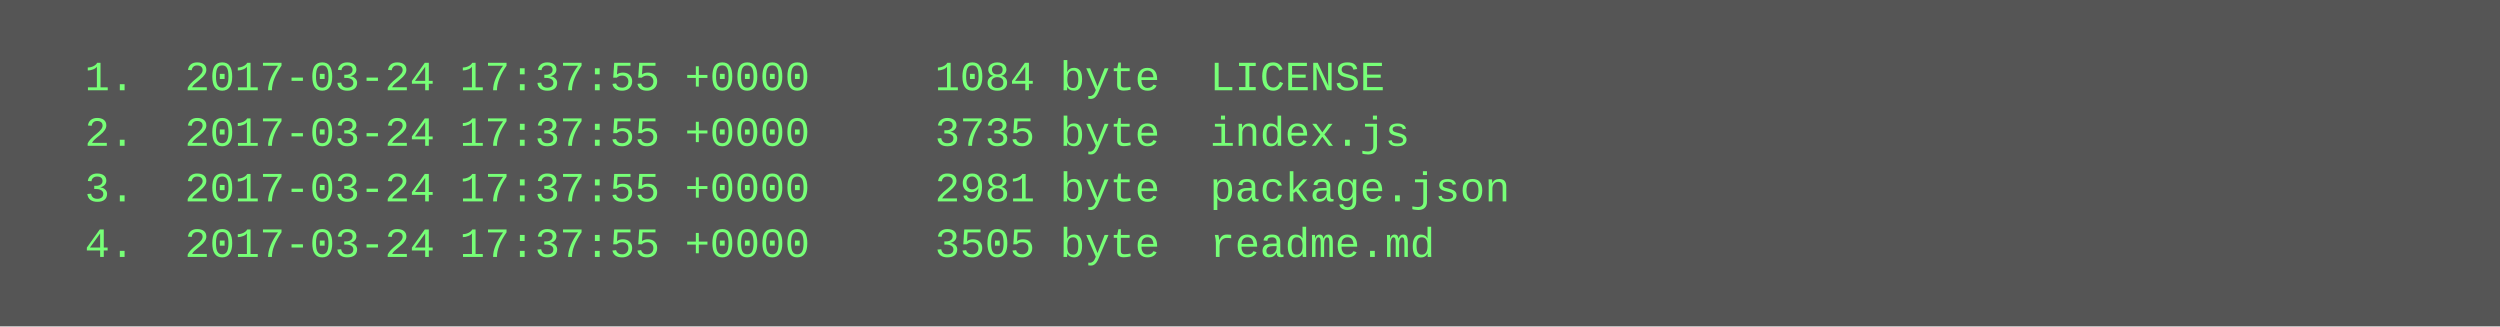
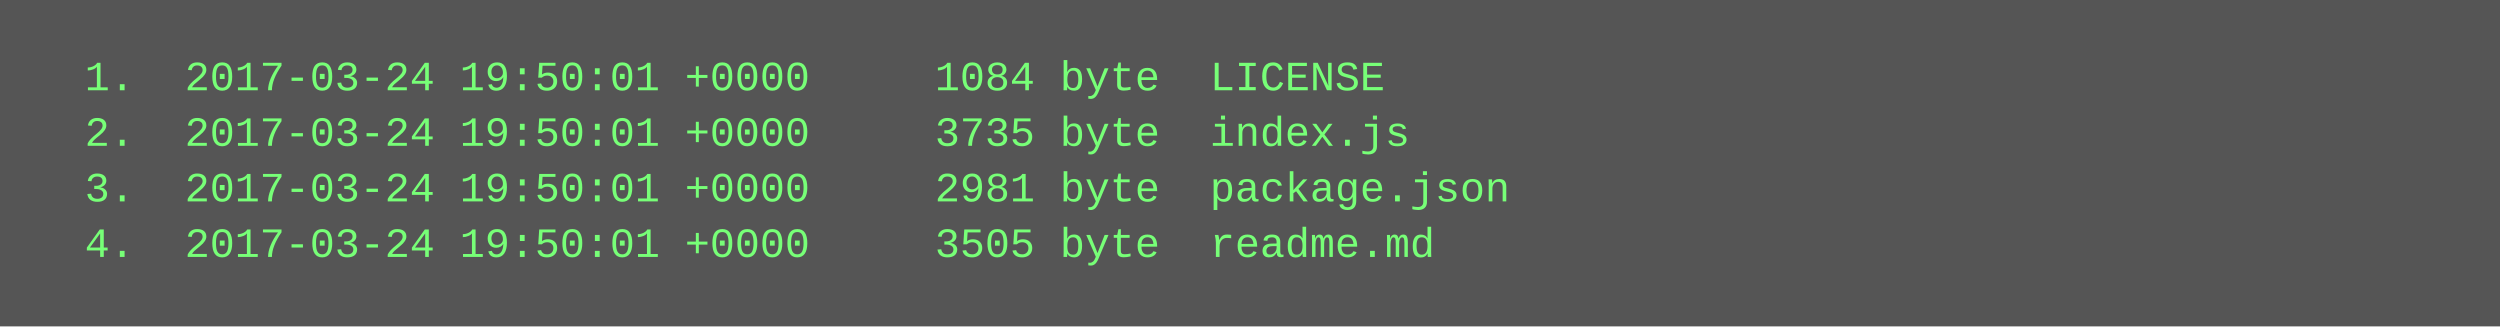
<svg xmlns="http://www.w3.org/2000/svg" height="94" width="720">
  <rect height="94" fill="#555" width="720" />
  <text fill="#7f7" font-family="Courier New" font-size="12" xml:space="preserve">
-     <tspan x="10" y="26">  1.  2017-03-24 17:37:55 +0000     1084 byte  LICENSE</tspan>
-     <tspan x="10" y="42">  2.  2017-03-24 17:37:55 +0000     3735 byte  index.js</tspan>
-     <tspan x="10" y="58">  3.  2017-03-24 17:37:55 +0000     2981 byte  package.json</tspan>
-     <tspan x="10" y="74">  4.  2017-03-24 17:37:55 +0000     3505 byte  readme.md</tspan>
+     <tspan x="10" y="26">  1.  2017-03-24 19:50:01 +0000     1084 byte  LICENSE</tspan>
+     <tspan x="10" y="42">  2.  2017-03-24 19:50:01 +0000     3735 byte  index.js</tspan>
+     <tspan x="10" y="58">  3.  2017-03-24 19:50:01 +0000     2981 byte  package.json</tspan>
+     <tspan x="10" y="74">  4.  2017-03-24 19:50:01 +0000     3505 byte  readme.md</tspan>
  </text>
</svg>
